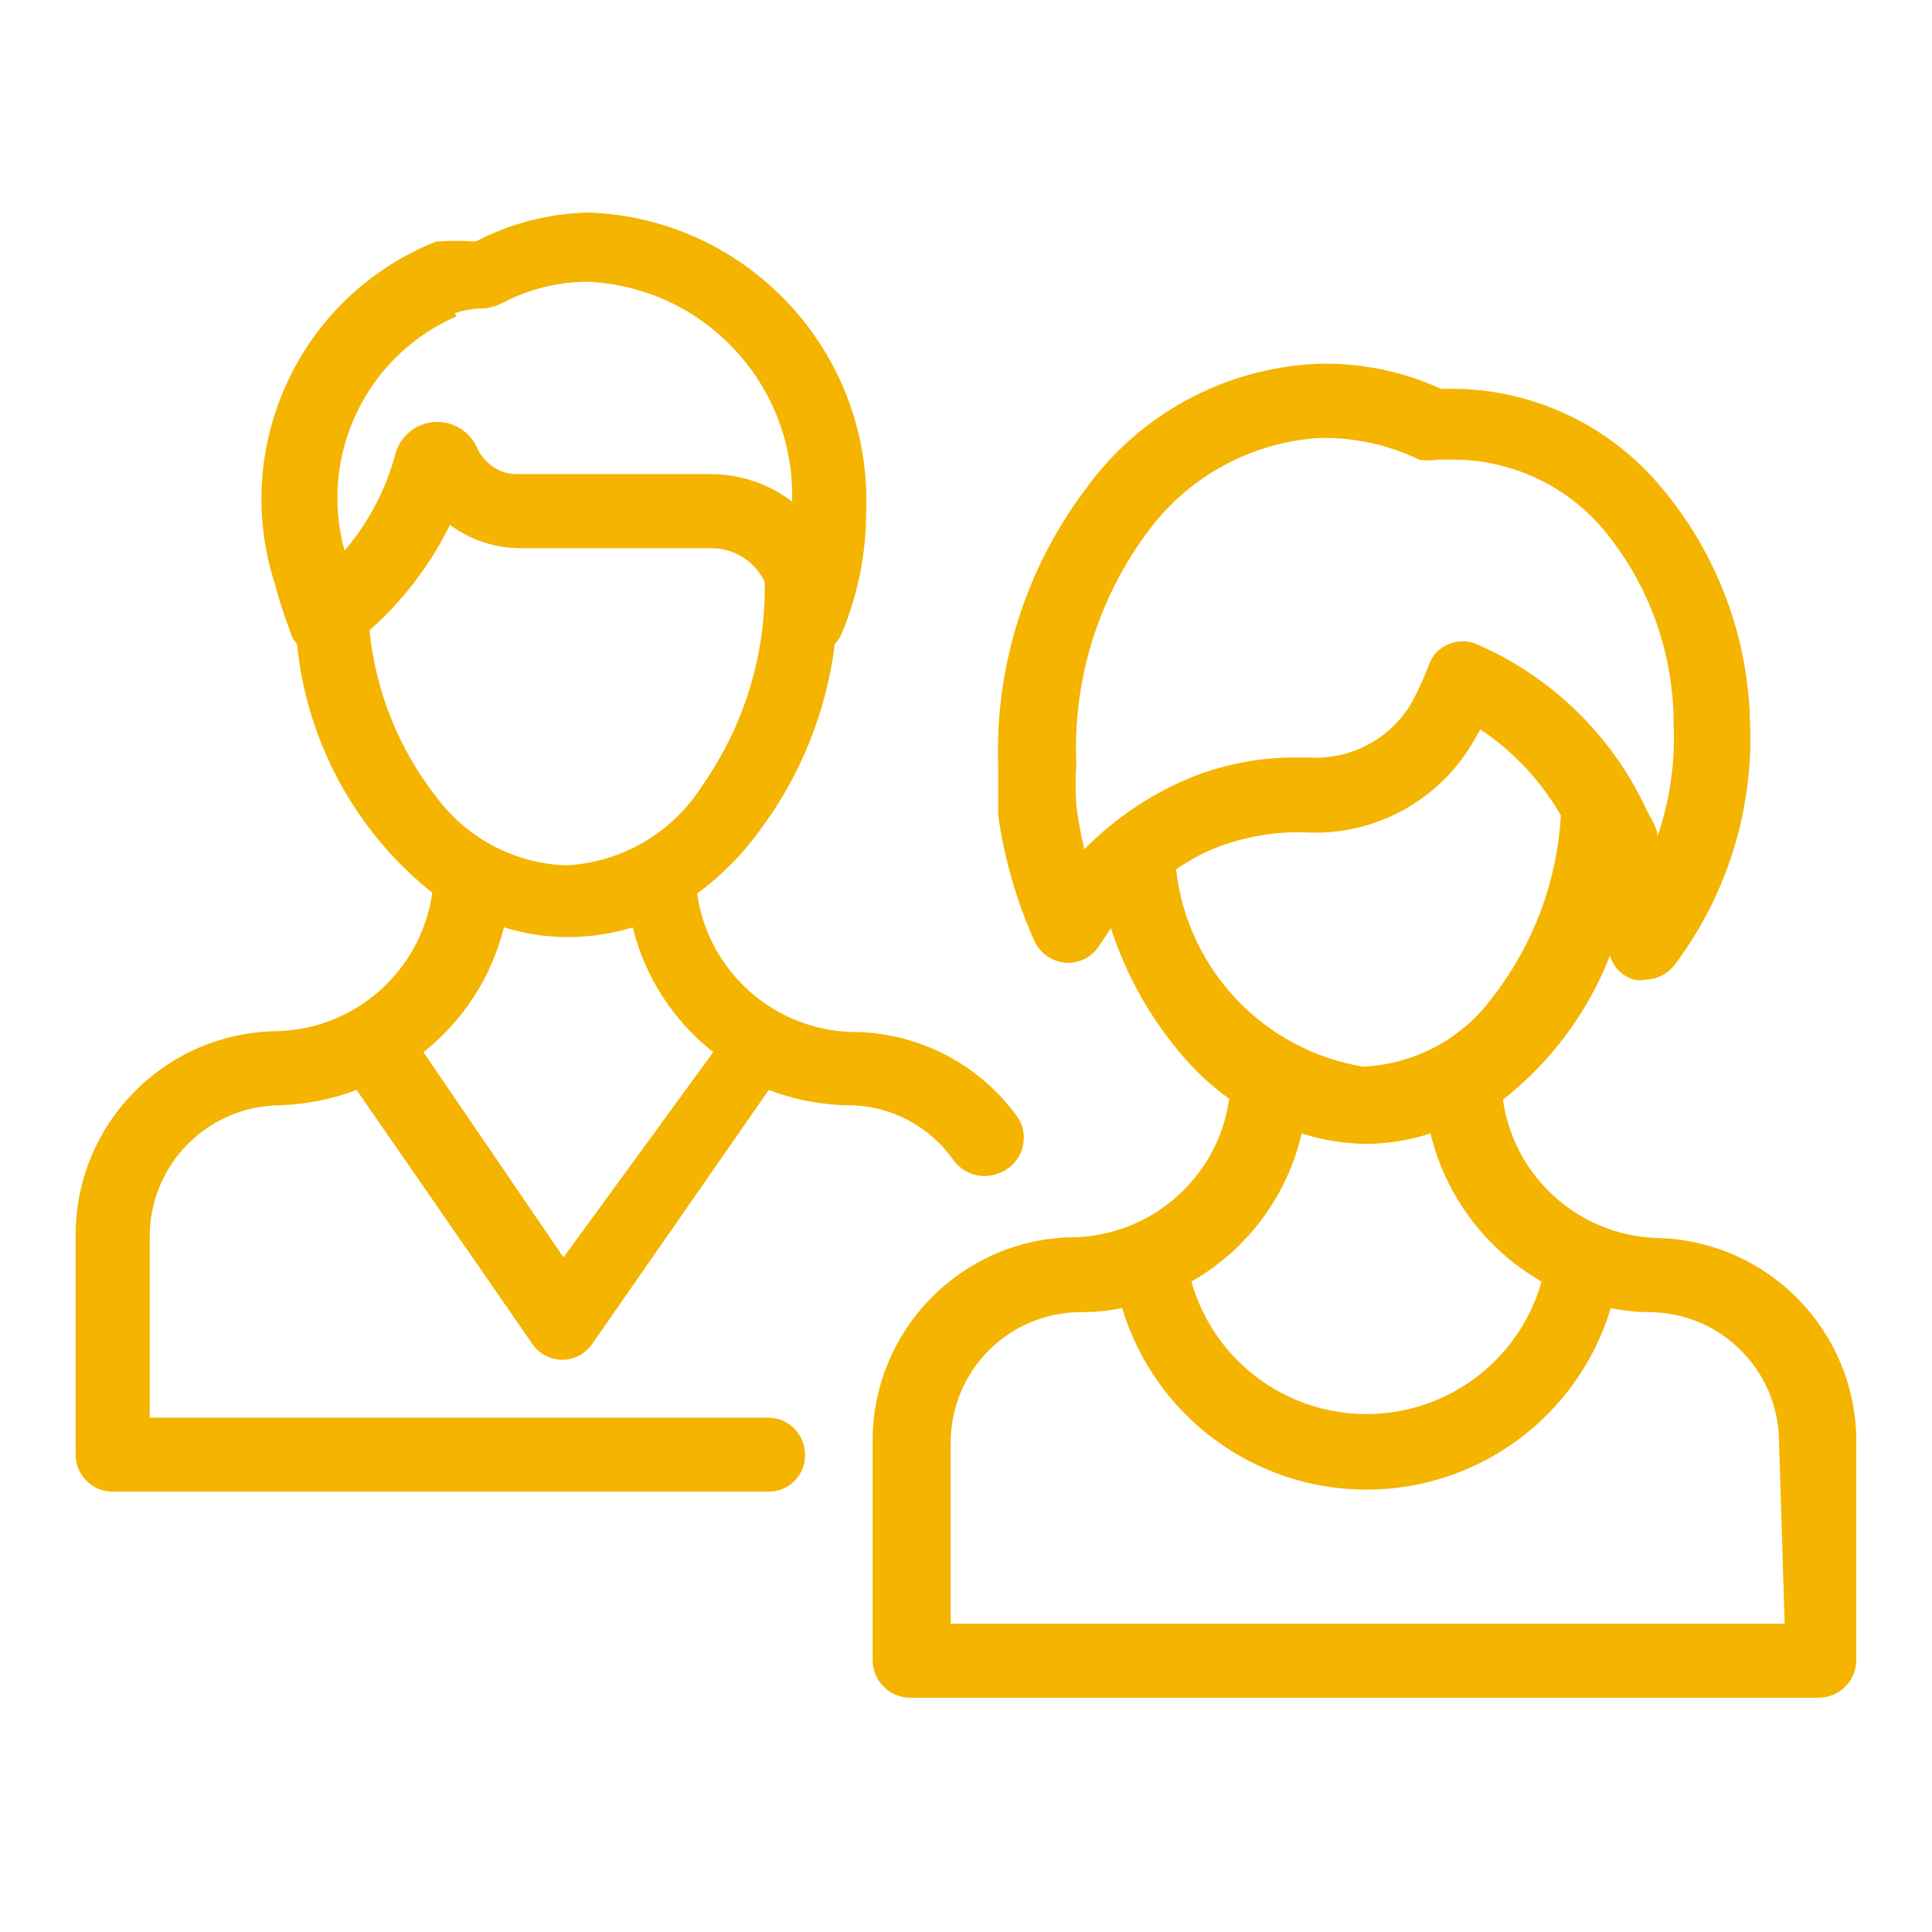
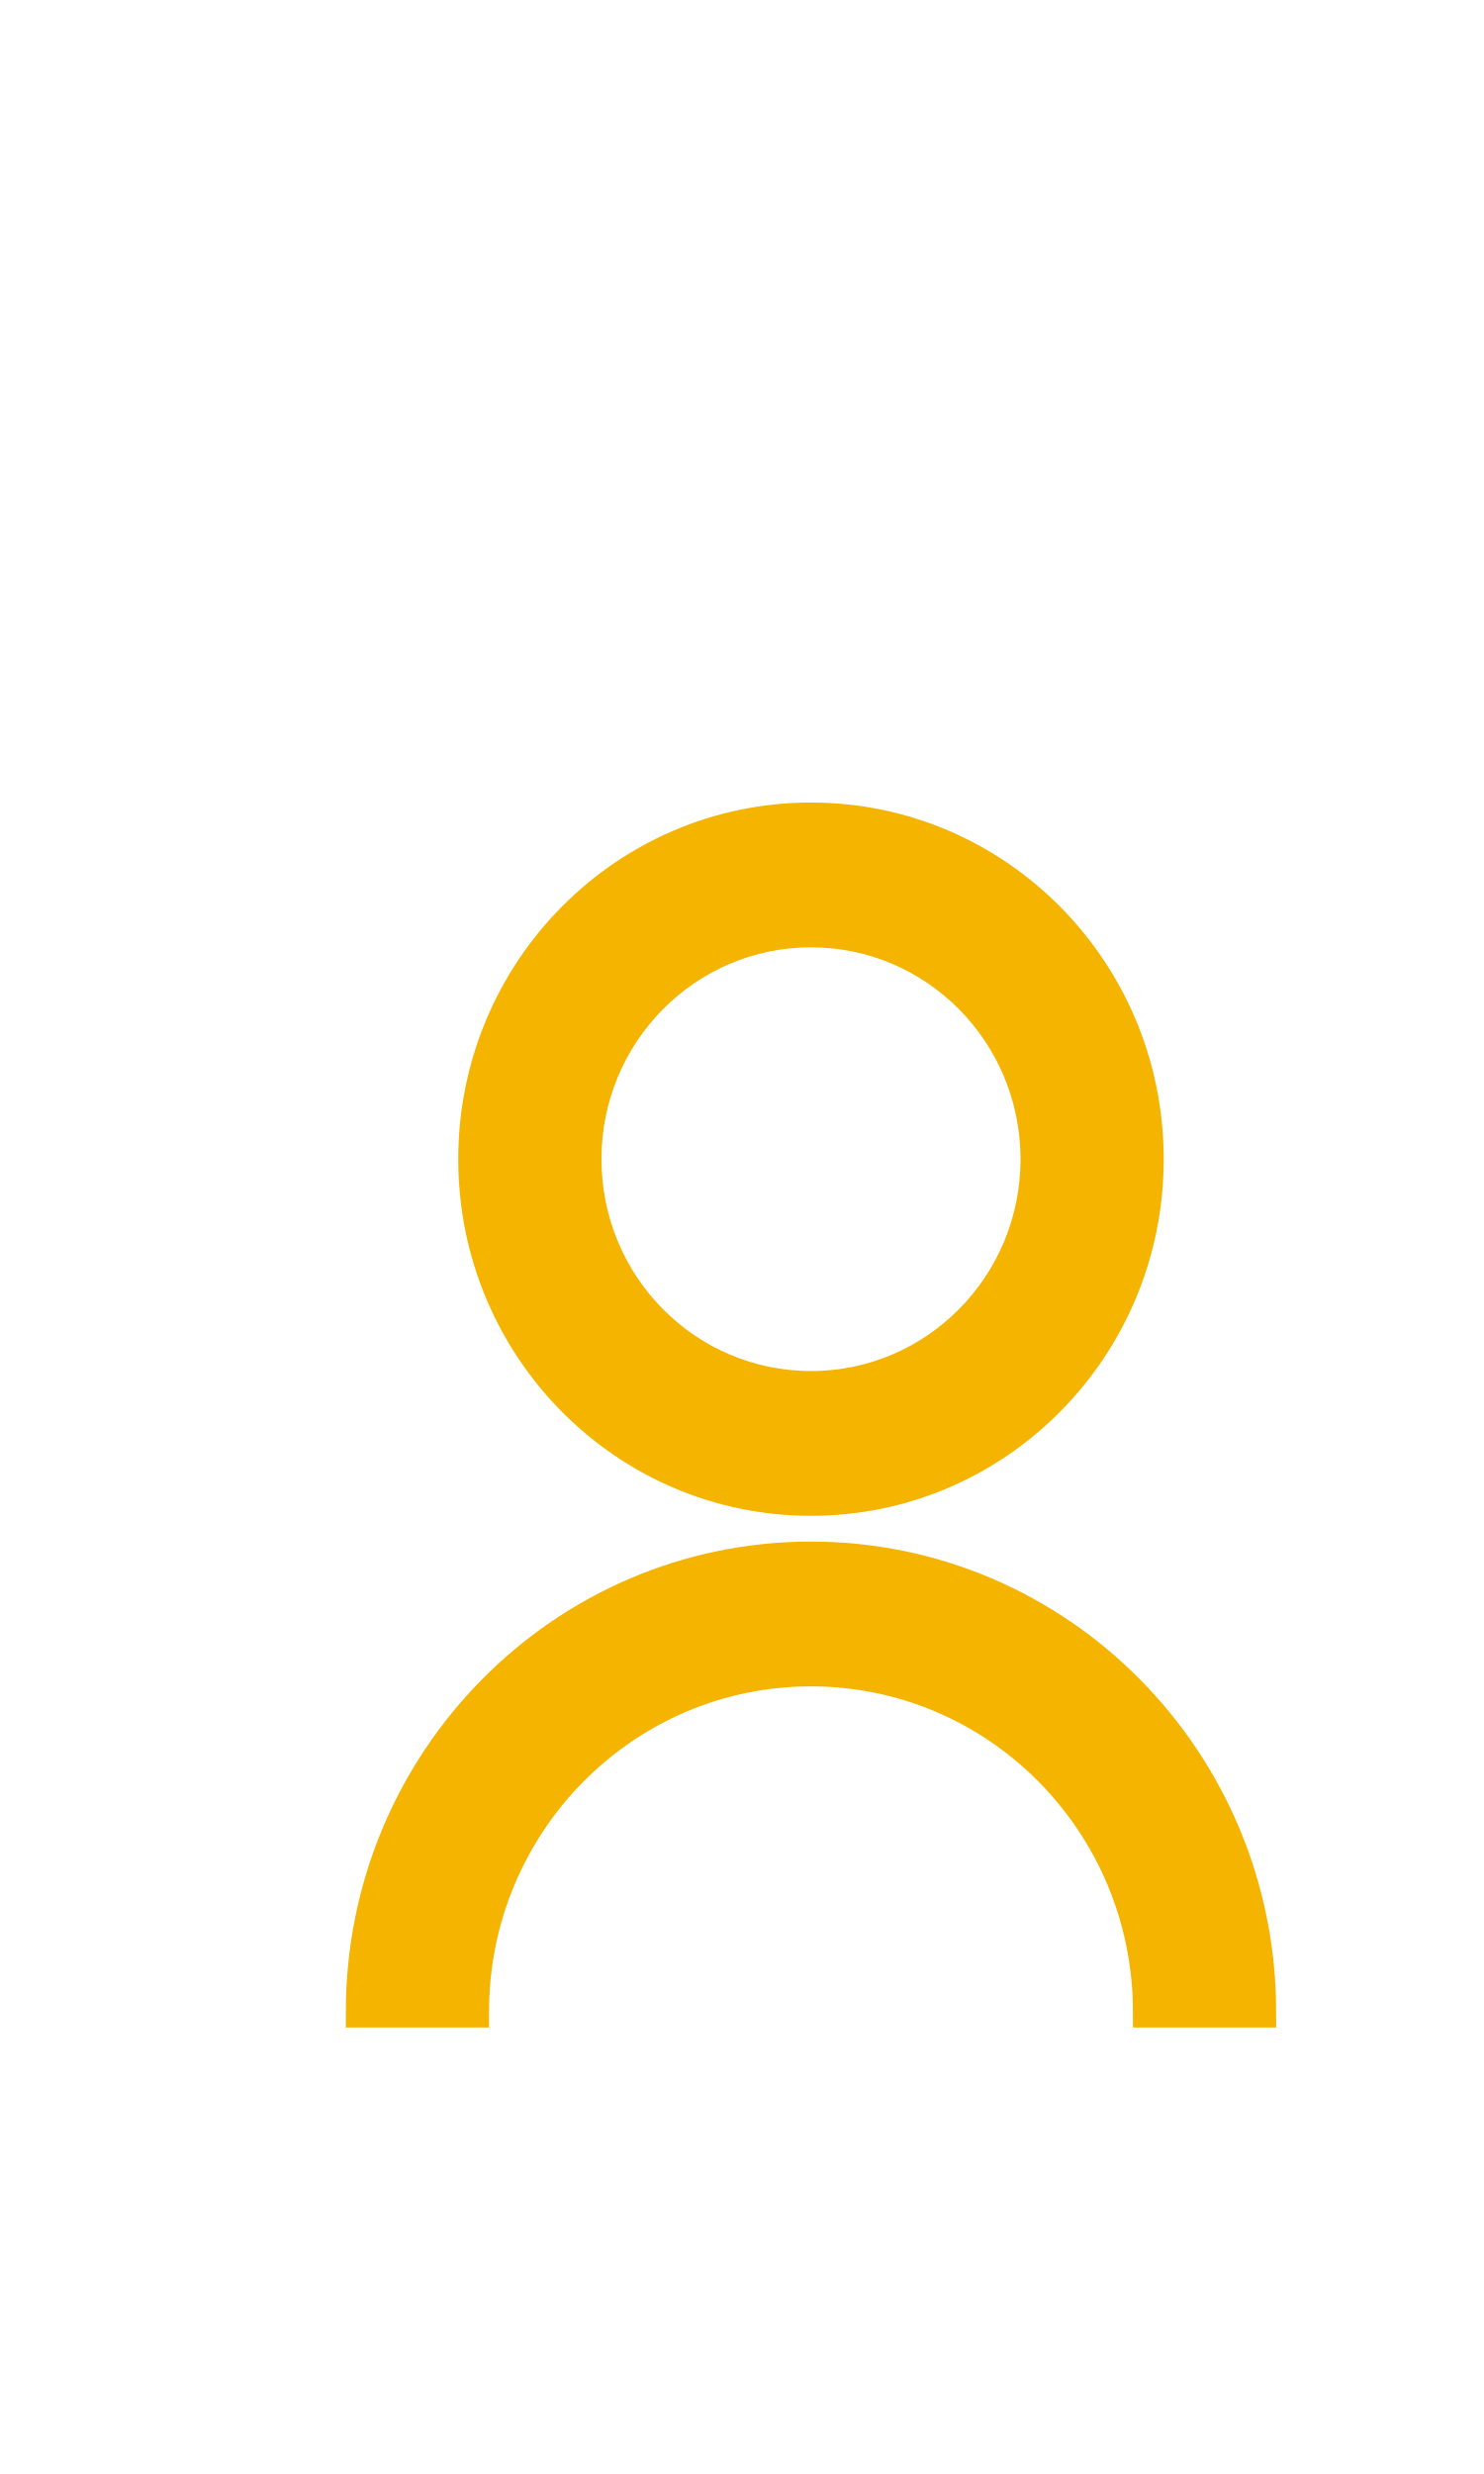
- <svg xmlns="http://www.w3.org/2000/svg" id="Layer_1" data-name="Layer 1" viewBox="0 0 24 24">
-   <defs>
-     <style>.cls-1{fill:none;}.cls-2{fill:#f4b400;}</style>
-   </defs>
-   <rect class="cls-1" width="24" height="24" />
-   <path class="cls-2" d="M12.65,13.89a2.54,2.54,0,0,0-2-1.07h-.05a2,2,0,0,1-1.94-1.72,3.53,3.53,0,0,0,.79-.8A4.86,4.86,0,0,0,10.37,8a.42.42,0,0,0,.09-.14,3.92,3.92,0,0,0,.3-1.52,3.58,3.58,0,0,0-3.44-3.7A3.17,3.17,0,0,0,5.91,3,3.56,3.56,0,0,0,5.42,3a3.44,3.44,0,0,0-2,4.27,5.22,5.22,0,0,0,.18.56A.38.38,0,0,0,3.69,8a4.52,4.52,0,0,0,1.68,3.09,2,2,0,0,1-1.94,1.72h0A2.53,2.53,0,0,0,.94,15.35v2.72a.46.46,0,0,0,.46.46H9.54a.45.45,0,0,0,.46-.46.46.46,0,0,0-.46-.46H1.86V15.35a1.63,1.63,0,0,1,1.62-1.62h0a3,3,0,0,0,.95-.19l2.18,3.15a.45.45,0,0,0,.75,0l2.19-3.15a2.91,2.91,0,0,0,.94.19h.05a1.6,1.6,0,0,1,1.31.69.49.49,0,0,0,.38.19.56.56,0,0,0,.27-.08A.47.47,0,0,0,12.65,13.89Zm-7-10a1.21,1.21,0,0,1,.38-.06.66.66,0,0,0,.2-.06,2.27,2.27,0,0,1,1.07-.27A2.66,2.66,0,0,1,9.84,6.23a1.67,1.67,0,0,0-1-.34H6.43a.51.51,0,0,1-.33-.11.58.58,0,0,1-.18-.23.54.54,0,0,0-1,.06,3.08,3.08,0,0,1-.64,1.23A2.46,2.46,0,0,1,5.67,3.93ZM4.59,7.83a4.26,4.26,0,0,0,1-1.31h0a1.47,1.47,0,0,0,.88.29H8.84a.73.73,0,0,1,.66.42,4.28,4.28,0,0,1-.77,2.52,2.13,2.13,0,0,1-1.7,1,2.1,2.1,0,0,1-1.61-.85A4,4,0,0,1,4.59,7.83ZM7,15.62,5.26,13.07a2.85,2.85,0,0,0,1-1.55,2.63,2.63,0,0,0,.8.12,2.72,2.72,0,0,0,.8-.12,2.83,2.83,0,0,0,1,1.55Z" />
-   <path class="cls-2" d="M20.61,15.38h0a2,2,0,0,1-1.94-1.72A4.22,4.22,0,0,0,20,11.87a.43.43,0,0,0,.3.3.35.35,0,0,0,.14,0,.47.47,0,0,0,.36-.18,4.68,4.68,0,0,0,.94-3,4.68,4.68,0,0,0-1.09-2.92,3.39,3.39,0,0,0-2.55-1.24h-.2a3.44,3.44,0,0,0-1.55-.31,3.75,3.75,0,0,0-2.86,1.55A5.41,5.41,0,0,0,12.4,9.52c0,.22,0,.42,0,.61a5.84,5.84,0,0,0,.45,1.56.47.47,0,0,0,.39.27.46.46,0,0,0,.42-.22l.14-.21a4.6,4.6,0,0,0,.92,1.62,3.23,3.23,0,0,0,.55.5,2,2,0,0,1-1.94,1.72h-.05a2.53,2.53,0,0,0-2.44,2.53v2.73a.47.47,0,0,0,.46.46H22.6a.47.47,0,0,0,.46-.46V17.91A2.53,2.53,0,0,0,20.61,15.38Zm-7.14-4.83a4.86,4.86,0,0,1-.1-.55,4,4,0,0,1,0-.51,4.5,4.5,0,0,1,.87-2.86,2.87,2.87,0,0,1,2.16-1.19,2.73,2.73,0,0,1,1.23.27.59.59,0,0,0,.22,0h.25a2.45,2.45,0,0,1,1.87.93A3.77,3.77,0,0,1,20.79,9a3.75,3.75,0,0,1-.2,1.39c0-.11-.09-.23-.14-.34A4.15,4.15,0,0,0,18.34,8,.45.45,0,0,0,18,8a.43.43,0,0,0-.25.26,3.51,3.51,0,0,1-.22.48,1.38,1.38,0,0,1-1.27.67H16a3.52,3.52,0,0,0-1.16.23A4,4,0,0,0,13.47,10.55Zm1.14.25a2.42,2.42,0,0,1,.55-.29,2.86,2.86,0,0,1,.86-.17h.19a2.27,2.27,0,0,0,2.1-1.14s.05-.09.08-.14a3.23,3.23,0,0,1,1,1.07v0a4.06,4.06,0,0,1-.85,2.26,2.11,2.11,0,0,1-1.61.86A2.8,2.8,0,0,1,14.61,10.8Zm1.56,3.28a2.73,2.73,0,0,0,.8.13,2.63,2.63,0,0,0,.8-.13,2.91,2.91,0,0,0,1.38,1.84,2.26,2.26,0,0,1-4.35,0A2.86,2.86,0,0,0,16.17,14.08Zm6,6.09H11.81V17.91a1.62,1.62,0,0,1,1.61-1.61h.05a2.5,2.5,0,0,0,.47-.05,3.17,3.17,0,0,0,6.07,0,2.42,2.42,0,0,0,.47.05h0a1.62,1.62,0,0,1,1.62,1.61Z" />
+ <svg xmlns="http://www.w3.org/2000/svg" width="24px" height="40px" viewBox="0 0 24 40" version="1.1" id="svg14">
+   <defs id="defs18" />
+   <g id="g61" transform="translate(1,11)">
+     <path id="path2" d="M 0,0 H 24 V 24 H 0 Z" style="fill:none" />
+     <g id="g862" transform="translate(-0.04761939,0.564626)">
+       <path fill="none" d="M 0,0 H 24 V 24 H 0 Z" id="path848" />
+       <g id="g891" transform="matrix(0.9092971,0,0,0.9191452,1.251701,0.7432354)">
+         <path fill="none" d="M 0,0 H 24 V 24 H 0 Z" id="path877" />
+         <path d="m 4,22 a 8,8 0 1 1 16,0 H 18 A 6,6 0 1 0 6,22 Z m 8,-9 C 8.685,13 6,10.315 6,7 6,3.685 8.685,1 12,1 c 3.315,0 6,2.685 6,6 0,3.315 -2.685,6 -6,6 z m 0,-2 C 14.21,11 16,9.21 16,7 16,4.79 14.21,3 12,3 9.79,3 8,4.79 8,7 c 0,2.21 1.79,4 4,4 z" id="path879" style="fill:#f4b400;fill-opacity:1;stroke:#f4b400;stroke-opacity:1;stroke-width:0.547;stroke-miterlimit:4;stroke-dasharray:none" />
+       </g>
+     </g>
+   </g>
</svg>
